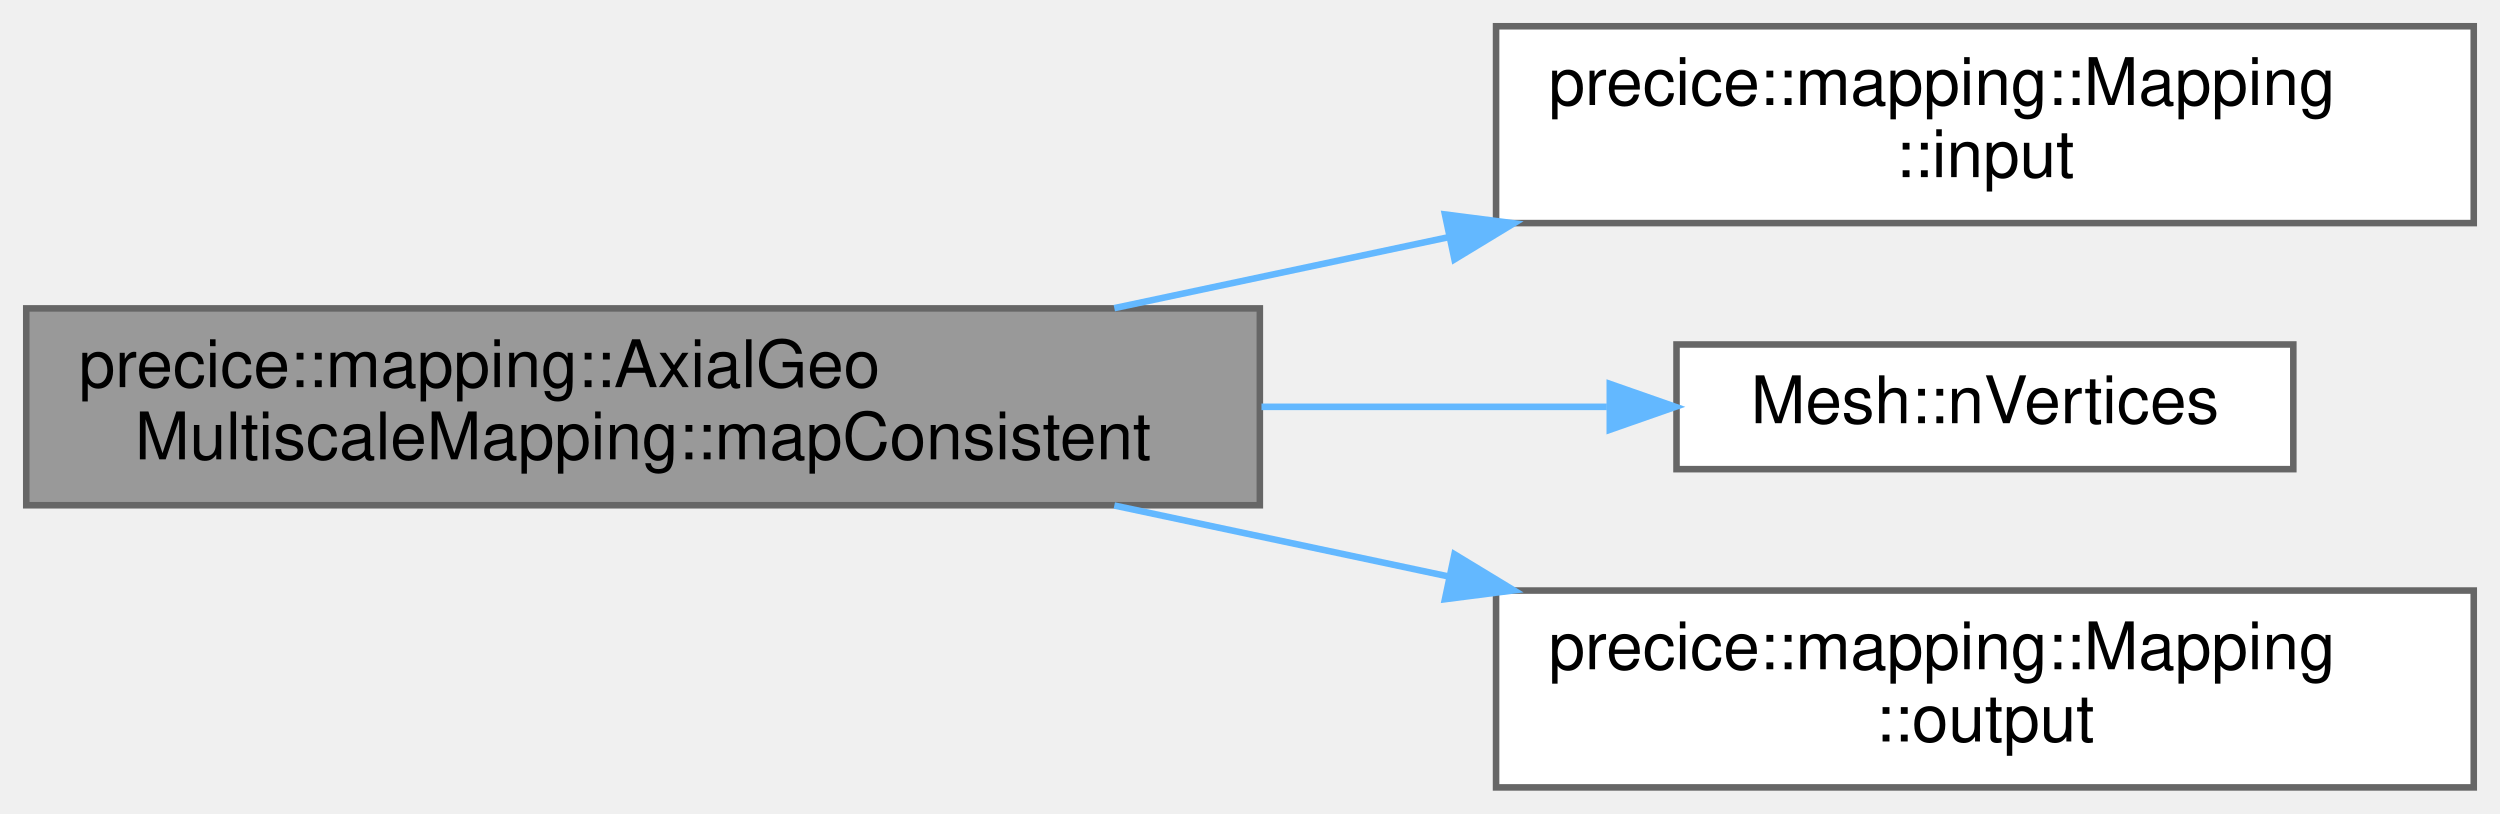
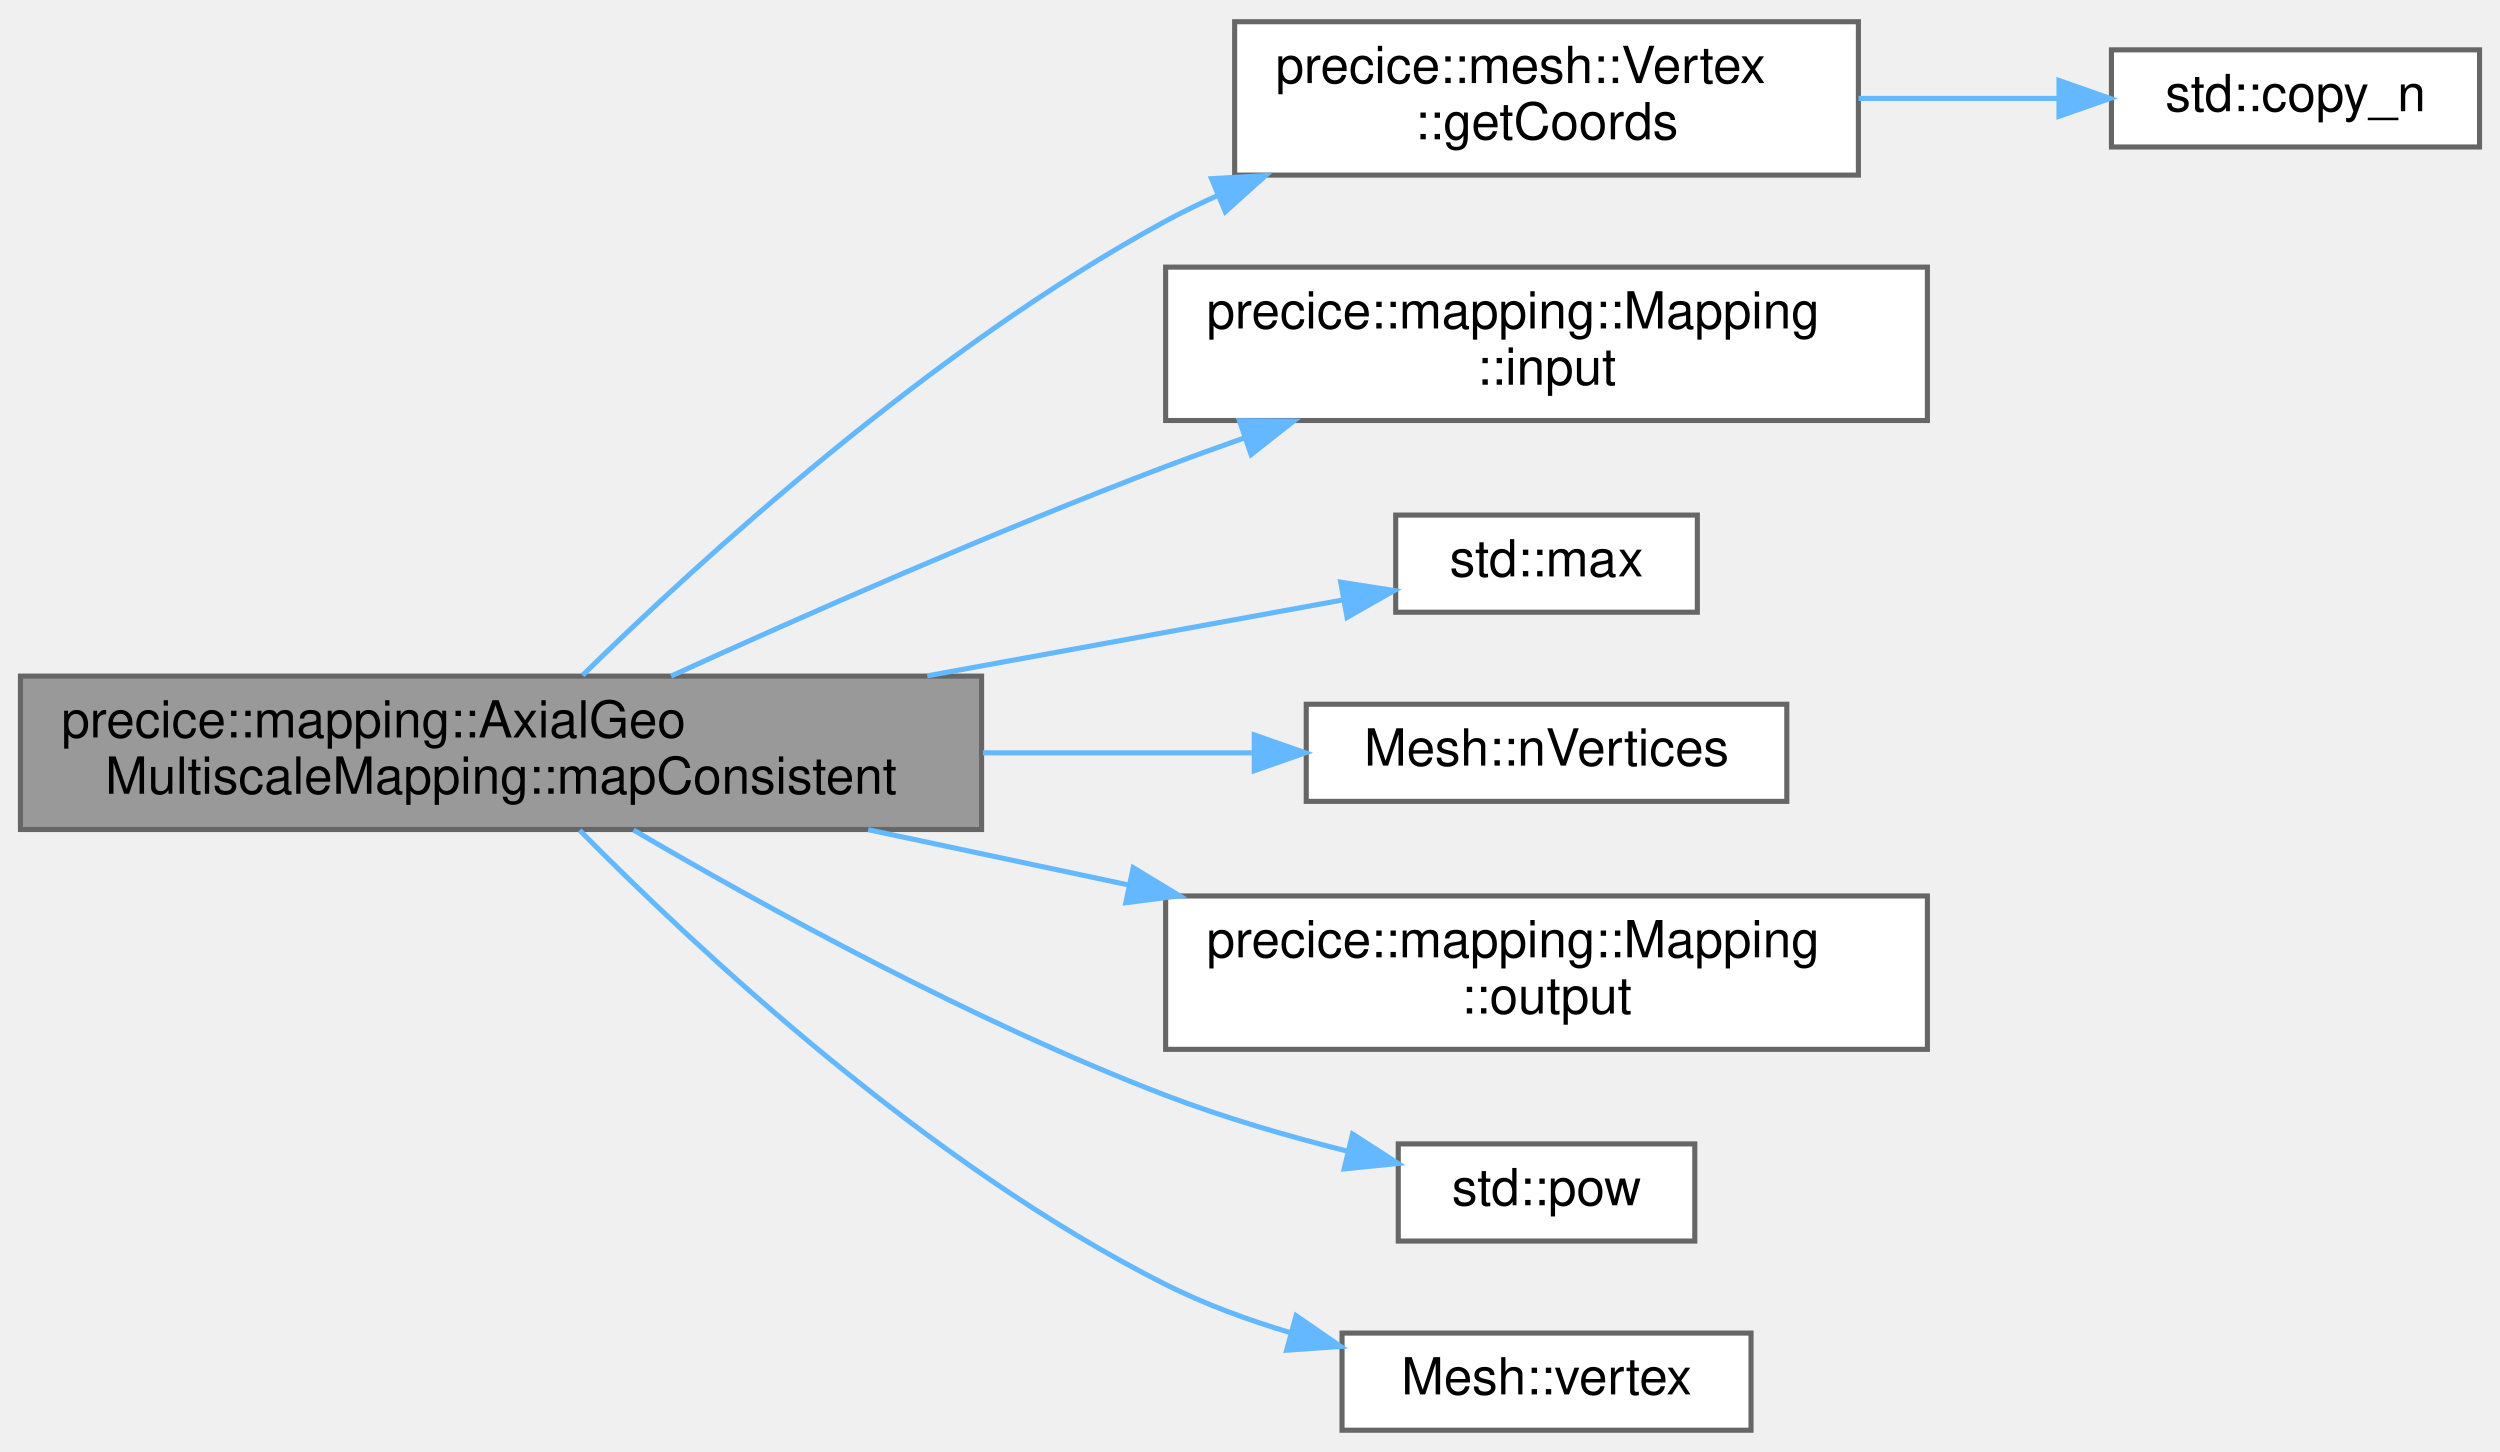
- <svg xmlns="http://www.w3.org/2000/svg" xmlns:xlink="http://www.w3.org/1999/xlink" width="381pt" height="124pt" viewBox="0.00 0.00 381.00 124.00">
-   <g id="graph0" class="graph" transform="scale(1 1) rotate(0) translate(4 120)">
+ <svg xmlns="http://www.w3.org/2000/svg" xmlns:xlink="http://www.w3.org/1999/xlink" width="489pt" height="284pt" viewBox="0.00 0.00 489.00 283.50">
+   <g id="graph0" class="graph" transform="scale(1 1) rotate(0) translate(4 279.5)">
    <g id="Node000001" class="node">
      <g id="a_Node000001">
        <a xlink:title="Maps data using a consistent constraint.">
-           <polygon fill="#999999" stroke="#666666" points="188,-73 0,-73 0,-43 188,-43 188,-73" />
-           <text text-anchor="start" x="8" y="-61" font-family="Helvetica,sans-Serif" font-size="10.00">precice::mapping::AxialGeo</text>
-           <text text-anchor="middle" x="94" y="-50" font-family="Helvetica,sans-Serif" font-size="10.00">MultiscaleMapping::mapConsistent</text>
+           <polygon fill="#999999" stroke="#666666" points="188,-147.5 0,-147.5 0,-117.5 188,-117.5 188,-147.5" />
+           <text text-anchor="start" x="8" y="-135.5" font-family="Helvetica,sans-Serif" font-size="10.00">precice::mapping::AxialGeo</text>
+           <text text-anchor="middle" x="94" y="-124.5" font-family="Helvetica,sans-Serif" font-size="10.00">MultiscaleMapping::mapConsistent</text>
        </a>
      </g>
    </g>
    <g id="Node000002" class="node">
      <g id="a_Node000002">
-         <a xlink:href="classprecice_1_1mapping_1_1Mapping.html#a61c3c55af467ada2bdd735efa0f960e4" target="_top" xlink:title="Returns pointer to input mesh.">
-           <polygon fill="white" stroke="#666666" points="373,-116 224,-116 224,-86 373,-86 373,-116" />
-           <text text-anchor="start" x="232" y="-104" font-family="Helvetica,sans-Serif" font-size="10.00">precice::mapping::Mapping</text>
-           <text text-anchor="middle" x="298.5" y="-93" font-family="Helvetica,sans-Serif" font-size="10.00">::input</text>
+         <a xlink:href="classprecice_1_1mesh_1_1Vertex.html#ad90010710b36c06a40ec09922c1b0fce" target="_top" xlink:title="Returns the coordinates of the vertex.">
+           <polygon fill="white" stroke="#666666" points="359.5,-275.5 237.5,-275.5 237.5,-245.5 359.5,-245.5 359.5,-275.5" />
+           <text text-anchor="start" x="245.5" y="-263.5" font-family="Helvetica,sans-Serif" font-size="10.00">precice::mesh::Vertex</text>
+           <text text-anchor="middle" x="298.5" y="-252.5" font-family="Helvetica,sans-Serif" font-size="10.00">::getCoords</text>
        </a>
      </g>
    </g>
    <g id="edge1_Node000001_Node000002" class="edge">
      <g id="a_edge1_Node000001_Node000002">
        <a xlink:title=" ">
-           <path fill="none" stroke="#63b8ff" d="M165.82,-73.04C182.32,-76.54 200,-80.3 216.88,-83.88" />
-           <polygon fill="#63b8ff" stroke="#63b8ff" points="216.21,-87.32 226.72,-85.97 217.66,-80.47 216.21,-87.32" />
-         </a>
-       </g>
-     </g>
-     <g id="Node000003" class="node">
-       <g id="a_Node000003">
-         <a xlink:href="classMesh.html#a4220c9b15bb1c3dbf5c00701851f8288" target="_top" xlink:title="Returns the number of vertices.">
-           <polygon fill="white" stroke="#666666" points="345.5,-67.5 251.5,-67.5 251.5,-48.5 345.5,-48.5 345.5,-67.5" />
-           <text text-anchor="middle" x="298.5" y="-55.5" font-family="Helvetica,sans-Serif" font-size="10.00">Mesh::nVertices</text>
-         </a>
-       </g>
-     </g>
-     <g id="edge2_Node000001_Node000003" class="edge">
-       <g id="a_edge2_Node000001_Node000003">
-         <a xlink:title=" ">
-           <path fill="none" stroke="#63b8ff" d="M188.25,-58C206.22,-58 224.52,-58 240.88,-58" />
-           <polygon fill="#63b8ff" stroke="#63b8ff" points="241.33,-61.5 251.33,-58 241.33,-54.5 241.33,-61.5" />
+           <path fill="none" stroke="#63b8ff" d="M109.94,-147.66C132.7,-169.96 178.23,-211.67 224,-236.5 227.26,-238.27 230.67,-239.93 234.16,-241.5" />
+           <polygon fill="#63b8ff" stroke="#63b8ff" points="232.98,-244.8 243.55,-245.41 235.67,-238.33 232.98,-244.8" />
        </a>
      </g>
    </g>
    <g id="Node000004" class="node">
      <g id="a_Node000004">
-         <a xlink:href="classprecice_1_1mapping_1_1Mapping.html#a07a71a54b71eda6d54510c94fb188e70" target="_top" xlink:title="Returns pointer to output mesh.">
-           <polygon fill="white" stroke="#666666" points="373,-30 224,-30 224,0 373,0 373,-30" />
-           <text text-anchor="start" x="232" y="-18" font-family="Helvetica,sans-Serif" font-size="10.00">precice::mapping::Mapping</text>
-           <text text-anchor="middle" x="298.5" y="-7" font-family="Helvetica,sans-Serif" font-size="10.00">::output</text>
+         <a xlink:href="classprecice_1_1mapping_1_1Mapping.html#a61c3c55af467ada2bdd735efa0f960e4" target="_top" xlink:title="Returns pointer to input mesh.">
+           <polygon fill="white" stroke="#666666" points="373,-227.5 224,-227.5 224,-197.5 373,-197.5 373,-227.5" />
+           <text text-anchor="start" x="232" y="-215.5" font-family="Helvetica,sans-Serif" font-size="10.00">precice::mapping::Mapping</text>
+           <text text-anchor="middle" x="298.5" y="-204.5" font-family="Helvetica,sans-Serif" font-size="10.00">::input</text>
        </a>
      </g>
    </g>
    <g id="edge3_Node000001_Node000004" class="edge">
      <g id="a_edge3_Node000001_Node000004">
        <a xlink:title=" ">
-           <path fill="none" stroke="#63b8ff" d="M165.82,-42.96C182.32,-39.46 200,-35.7 216.88,-32.12" />
-           <polygon fill="#63b8ff" stroke="#63b8ff" points="217.66,-35.53 226.72,-30.03 216.21,-28.68 217.66,-35.53" />
+           <path fill="none" stroke="#63b8ff" d="M127.26,-147.51C153.15,-159.31 190.56,-175.81 224,-188.5 229.02,-190.4 234.27,-192.3 239.54,-194.14" />
+           <polygon fill="#63b8ff" stroke="#63b8ff" points="238.44,-197.46 249.04,-197.39 240.71,-190.84 238.44,-197.46" />
+         </a>
+       </g>
+     </g>
+     <g id="Node000005" class="node">
+       <g id="a_Node000005">
+         <a target="_parent" xlink:href="http://en.cppreference.com/w/cpp/algorithm/max.html#" xlink:title=" ">
+           <polygon fill="white" stroke="#666666" points="328,-179 269,-179 269,-160 328,-160 328,-179" />
+           <text text-anchor="middle" x="298.5" y="-167" font-family="Helvetica,sans-Serif" font-size="10.00">std::max</text>
+         </a>
+       </g>
+     </g>
+     <g id="edge4_Node000001_Node000005" class="edge">
+       <g id="a_edge4_Node000001_Node000005">
+         <a xlink:title=" ">
+           <path fill="none" stroke="#63b8ff" d="M177.36,-147.55C205.47,-152.68 235.59,-158.19 258.64,-162.4" />
+           <polygon fill="#63b8ff" stroke="#63b8ff" points="258.24,-165.88 268.7,-164.24 259.49,-159 258.24,-165.88" />
+         </a>
+       </g>
+     </g>
+     <g id="Node000006" class="node">
+       <g id="a_Node000006">
+         <a xlink:href="classMesh.html#a4220c9b15bb1c3dbf5c00701851f8288" target="_top" xlink:title="Returns the number of vertices.">
+           <polygon fill="white" stroke="#666666" points="345.5,-142 251.5,-142 251.5,-123 345.5,-123 345.5,-142" />
+           <text text-anchor="middle" x="298.5" y="-130" font-family="Helvetica,sans-Serif" font-size="10.00">Mesh::nVertices</text>
+         </a>
+       </g>
+     </g>
+     <g id="edge5_Node000001_Node000006" class="edge">
+       <g id="a_edge5_Node000001_Node000006">
+         <a xlink:title=" ">
+           <path fill="none" stroke="#63b8ff" d="M188.25,-132.5C206.22,-132.5 224.52,-132.5 240.88,-132.5" />
+           <polygon fill="#63b8ff" stroke="#63b8ff" points="241.33,-136 251.33,-132.5 241.33,-129 241.33,-136" />
+         </a>
+       </g>
+     </g>
+     <g id="Node000007" class="node">
+       <g id="a_Node000007">
+         <a xlink:href="classprecice_1_1mapping_1_1Mapping.html#a07a71a54b71eda6d54510c94fb188e70" target="_top" xlink:title="Returns pointer to output mesh.">
+           <polygon fill="white" stroke="#666666" points="373,-104.5 224,-104.5 224,-74.5 373,-74.5 373,-104.5" />
+           <text text-anchor="start" x="232" y="-92.5" font-family="Helvetica,sans-Serif" font-size="10.00">precice::mapping::Mapping</text>
+           <text text-anchor="middle" x="298.5" y="-81.5" font-family="Helvetica,sans-Serif" font-size="10.00">::output</text>
+         </a>
+       </g>
+     </g>
+     <g id="edge6_Node000001_Node000007" class="edge">
+       <g id="a_edge6_Node000001_Node000007">
+         <a xlink:title=" ">
+           <path fill="none" stroke="#63b8ff" d="M165.82,-117.46C182.32,-113.96 200,-110.2 216.88,-106.62" />
+           <polygon fill="#63b8ff" stroke="#63b8ff" points="217.66,-110.03 226.72,-104.53 216.21,-103.18 217.66,-110.03" />
+         </a>
+       </g>
+     </g>
+     <g id="Node000008" class="node">
+       <g id="a_Node000008">
+         <a target="_parent" xlink:href="http://en.cppreference.com/w/cpp/numeric/math/pow.html#" xlink:title=" ">
+           <polygon fill="white" stroke="#666666" points="327.5,-56 269.5,-56 269.5,-37 327.5,-37 327.5,-56" />
+           <text text-anchor="middle" x="298.5" y="-44" font-family="Helvetica,sans-Serif" font-size="10.00">std::pow</text>
+         </a>
+       </g>
+     </g>
+     <g id="edge7_Node000001_Node000008" class="edge">
+       <g id="a_edge7_Node000001_Node000008">
+         <a xlink:title=" ">
+           <path fill="none" stroke="#63b8ff" d="M119.91,-117.4C145.33,-102.51 186.3,-79.95 224,-65.5 235.33,-61.16 248.01,-57.48 259.61,-54.56" />
+           <polygon fill="#63b8ff" stroke="#63b8ff" points="260.56,-57.93 269.46,-52.18 258.92,-51.12 260.56,-57.93" />
+         </a>
+       </g>
+     </g>
+     <g id="Node000009" class="node">
+       <g id="a_Node000009">
+         <a xlink:href="classMesh.html#a61d536967e403c9c2c4dfa33ddc8a044" target="_top" xlink:title="Mutable access to a vertex by VertexID.">
+           <polygon fill="white" stroke="#666666" points="338.5,-19 258.5,-19 258.5,0 338.5,0 338.5,-19" />
+           <text text-anchor="middle" x="298.5" y="-7" font-family="Helvetica,sans-Serif" font-size="10.00">Mesh::vertex</text>
+         </a>
+       </g>
+     </g>
+     <g id="edge8_Node000001_Node000009" class="edge">
+       <g id="a_edge8_Node000001_Node000009">
+         <a xlink:title=" ">
+           <path fill="none" stroke="#63b8ff" d="M109.38,-117.35C131.75,-94.66 177.22,-52.01 224,-28.5 231.62,-24.67 240.08,-21.56 248.47,-19.06" />
+           <polygon fill="#63b8ff" stroke="#63b8ff" points="249.51,-22.4 258.23,-16.39 247.67,-15.65 249.51,-22.4" />
+         </a>
+       </g>
+     </g>
+     <g id="Node000003" class="node">
+       <g id="a_Node000003">
+         <a target="_parent" xlink:href="http://en.cppreference.com/w/cpp/algorithm/copy_n.html#" xlink:title=" ">
+           <polygon fill="white" stroke="#666666" points="481,-270 409,-270 409,-251 481,-251 481,-270" />
+           <text text-anchor="middle" x="445" y="-258" font-family="Helvetica,sans-Serif" font-size="10.00">std::copy_n</text>
+         </a>
+       </g>
+     </g>
+     <g id="edge2_Node000002_Node000003" class="edge">
+       <g id="a_edge2_Node000002_Node000003">
+         <a xlink:title=" ">
+           <path fill="none" stroke="#63b8ff" d="M359.53,-260.5C372.61,-260.5 386.25,-260.5 398.65,-260.5" />
+           <polygon fill="#63b8ff" stroke="#63b8ff" points="398.74,-264 408.74,-260.5 398.74,-257 398.74,-264" />
        </a>
      </g>
    </g>
  </g>
</svg>
